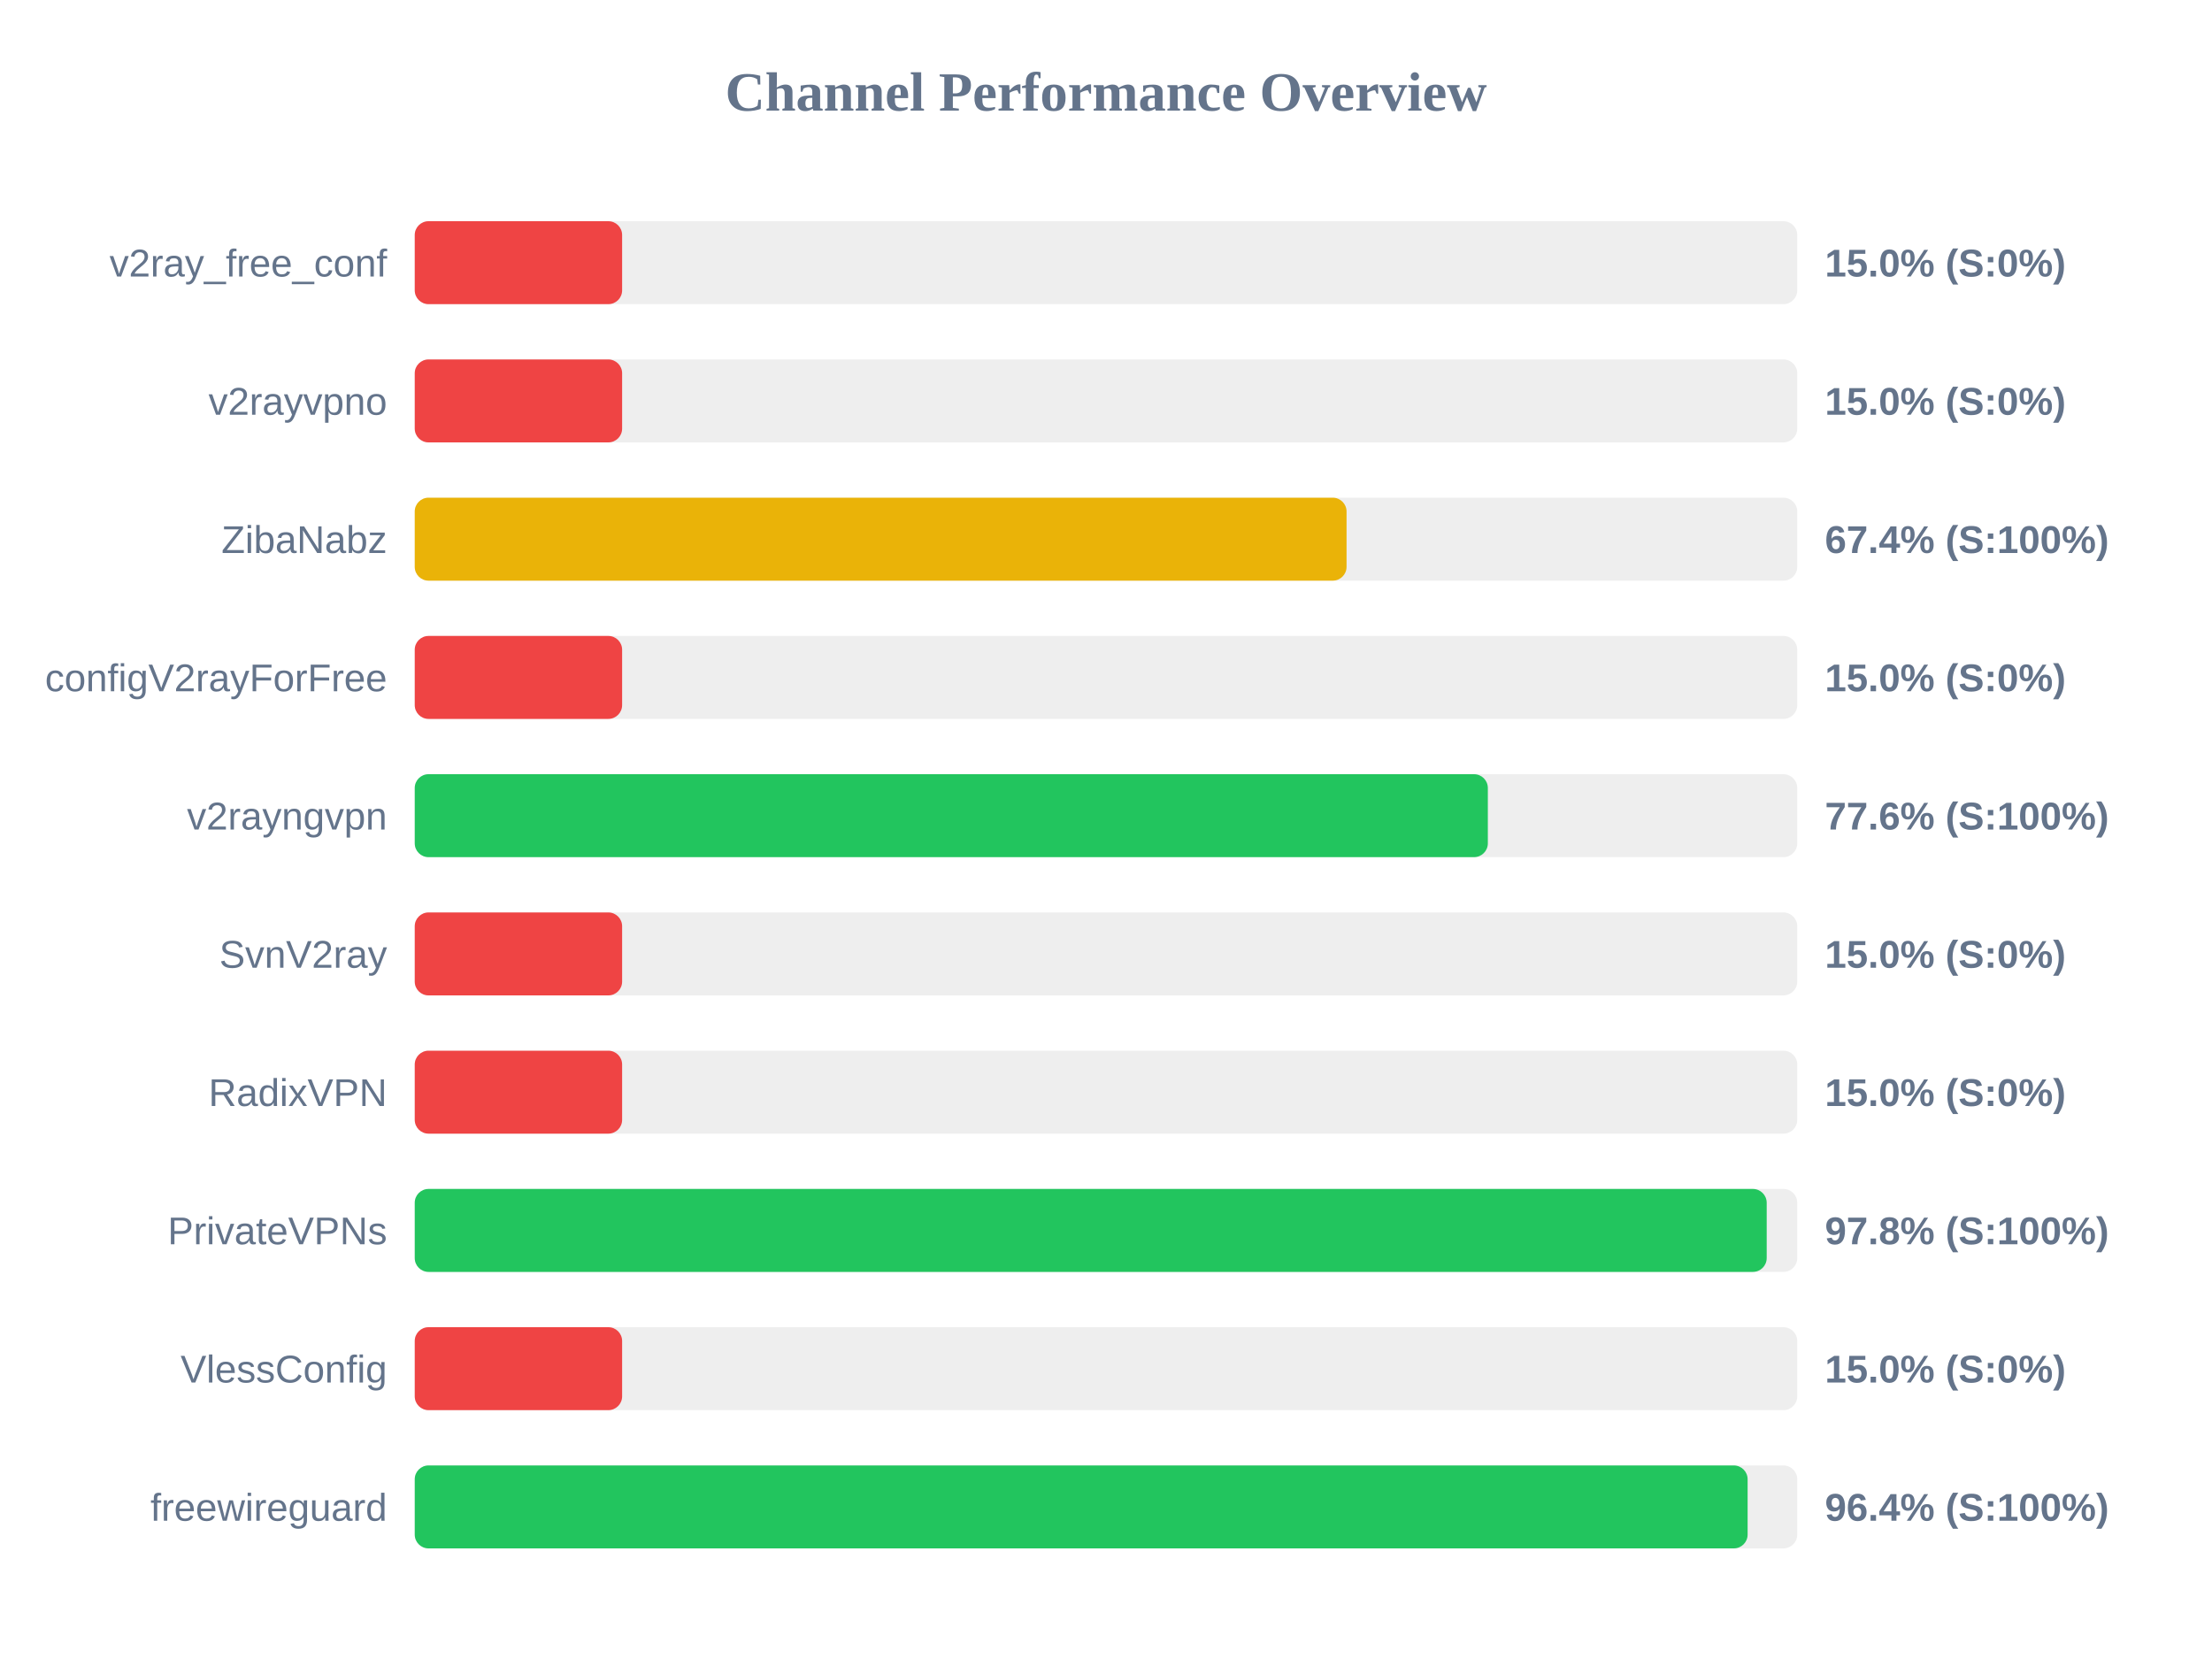
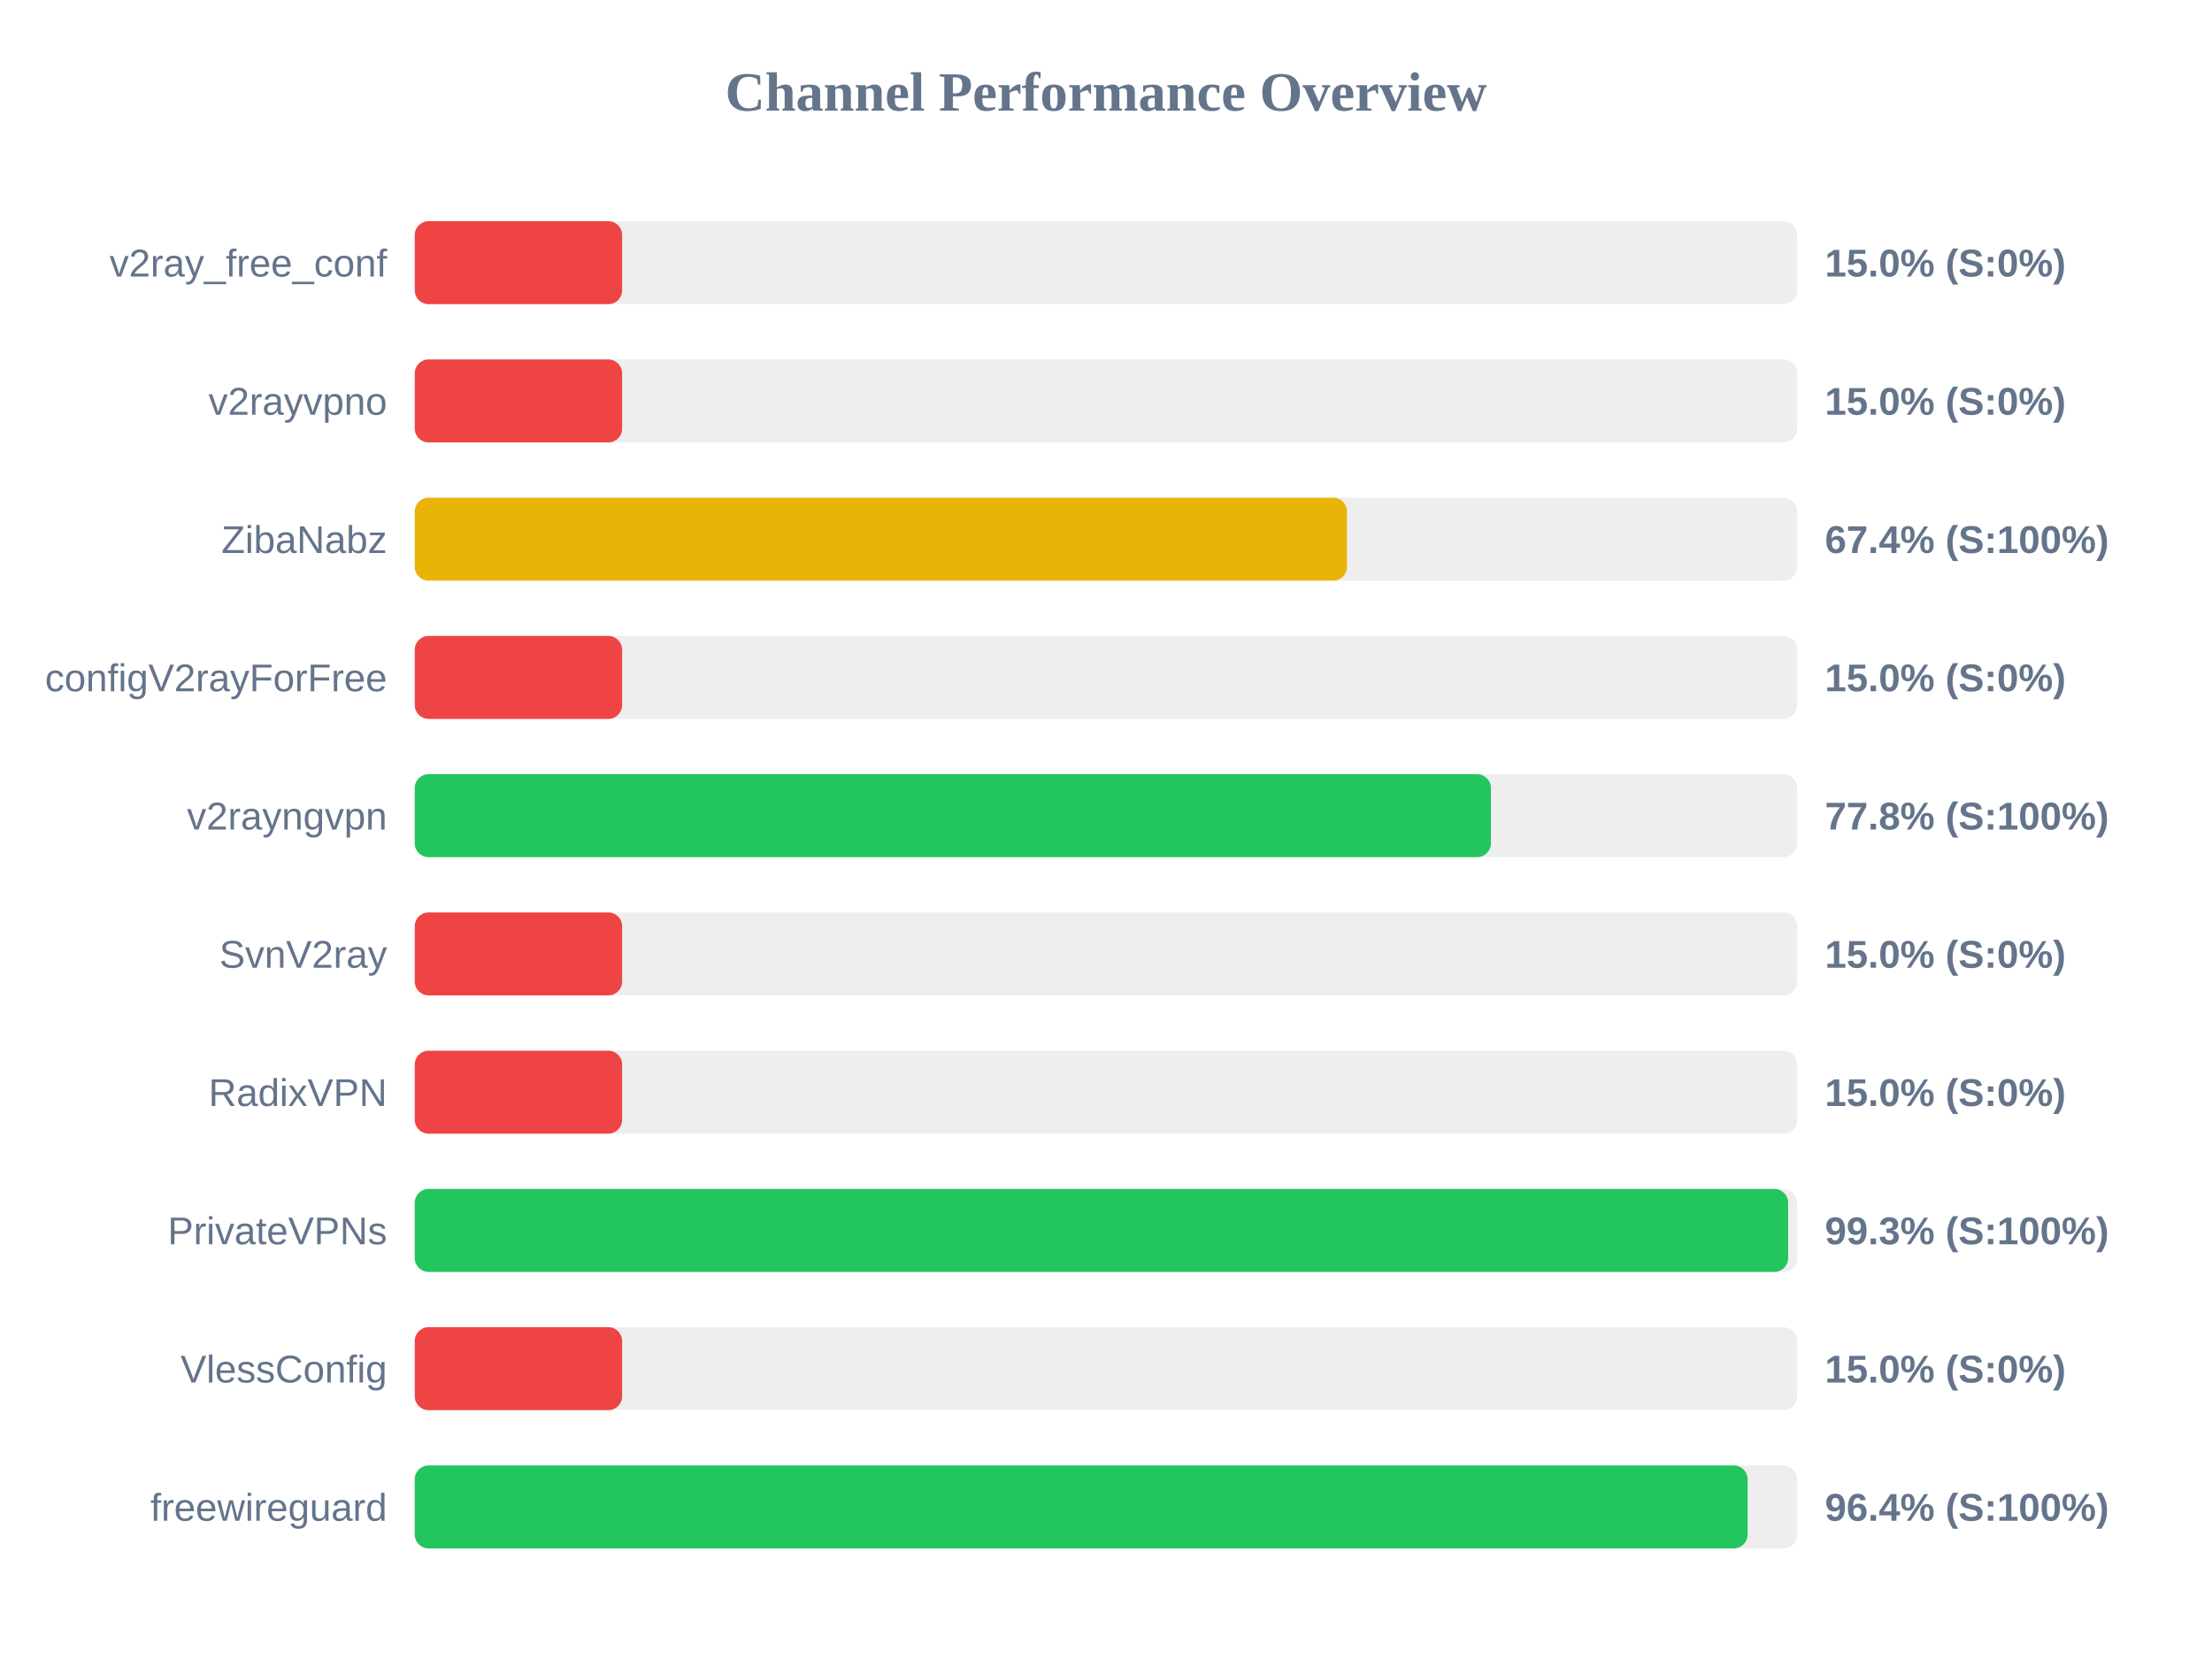
<svg xmlns="http://www.w3.org/2000/svg" width="800" height="600" version="1.1">
  <style>
        .row { font: 14px Arial; fill: #64748b; }
        .score { font: bold 14px Arial; fill: #64748b; }
    </style>
  <text x="400" y="40" text-anchor="middle" font-size="20px" font-weight="bold" fill="#64748b">Channel Performance Overview</text>
  <rect x="150" y="80" width="500" height="30" fill="#eee" rx="5" />
  <rect x="150" y="80" width="75.0" height="30" fill="#ef4444" rx="5" />
  <text x="140" y="100" text-anchor="end" class="row">v2ray_free_conf</text>
  <text x="660" y="100" text-anchor="start" class="score">15.0% (S:0%)</text>
  <rect x="150" y="130" width="500" height="30" fill="#eee" rx="5" />
  <rect x="150" y="130" width="75.0" height="30" fill="#ef4444" rx="5" />
  <text x="140" y="150" text-anchor="end" class="row">v2rayvpno</text>
  <text x="660" y="150" text-anchor="start" class="score">15.0% (S:0%)</text>
  <rect x="150" y="180" width="500" height="30" fill="#eee" rx="5" />
-   <rect x="150" y="180" width="337.0" height="30" fill="#eab308" rx="5" />
+   <rect x="150" y="180" width="337.15" height="30" fill="#eab308" rx="5" />
  <text x="140" y="200" text-anchor="end" class="row">ZibaNabz</text>
  <text x="660" y="200" text-anchor="start" class="score">67.4% (S:100%)</text>
  <rect x="150" y="230" width="500" height="30" fill="#eee" rx="5" />
  <rect x="150" y="230" width="75.0" height="30" fill="#ef4444" rx="5" />
  <text x="140" y="250" text-anchor="end" class="row">configV2rayForFree</text>
  <text x="660" y="250" text-anchor="start" class="score">15.0% (S:0%)</text>
  <rect x="150" y="280" width="500" height="30" fill="#eee" rx="5" />
-   <rect x="150" y="280" width="388.1" height="30" fill="#22c55e" rx="5" />
+   <rect x="150" y="280" width="389.2" height="30" fill="#22c55e" rx="5" />
  <text x="140" y="300" text-anchor="end" class="row">v2rayngvpn</text>
-   <text x="660" y="300" text-anchor="start" class="score">77.6% (S:100%)</text>
+   <text x="660" y="300" text-anchor="start" class="score">77.8% (S:100%)</text>
  <rect x="150" y="330" width="500" height="30" fill="#eee" rx="5" />
  <rect x="150" y="330" width="75.0" height="30" fill="#ef4444" rx="5" />
  <text x="140" y="350" text-anchor="end" class="row">SvnV2ray</text>
  <text x="660" y="350" text-anchor="start" class="score">15.0% (S:0%)</text>
  <rect x="150" y="380" width="500" height="30" fill="#eee" rx="5" />
  <rect x="150" y="380" width="75.0" height="30" fill="#ef4444" rx="5" />
  <text x="140" y="400" text-anchor="end" class="row">RadixVPN</text>
  <text x="660" y="400" text-anchor="start" class="score">15.0% (S:0%)</text>
  <rect x="150" y="430" width="500" height="30" fill="#eee" rx="5" />
-   <rect x="150" y="430" width="488.95" height="30" fill="#22c55e" rx="5" />
+   <rect x="150" y="430" width="496.7" height="30" fill="#22c55e" rx="5" />
  <text x="140" y="450" text-anchor="end" class="row">PrivateVPNs</text>
-   <text x="660" y="450" text-anchor="start" class="score">97.8% (S:100%)</text>
+   <text x="660" y="450" text-anchor="start" class="score">99.3% (S:100%)</text>
  <rect x="150" y="480" width="500" height="30" fill="#eee" rx="5" />
  <rect x="150" y="480" width="75.0" height="30" fill="#ef4444" rx="5" />
  <text x="140" y="500" text-anchor="end" class="row">VlessConfig</text>
  <text x="660" y="500" text-anchor="start" class="score">15.0% (S:0%)</text>
  <rect x="150" y="530" width="500" height="30" fill="#eee" rx="5" />
  <rect x="150" y="530" width="482.05" height="30" fill="#22c55e" rx="5" />
  <text x="140" y="550" text-anchor="end" class="row">freewireguard</text>
  <text x="660" y="550" text-anchor="start" class="score">96.4% (S:100%)</text>
</svg>
